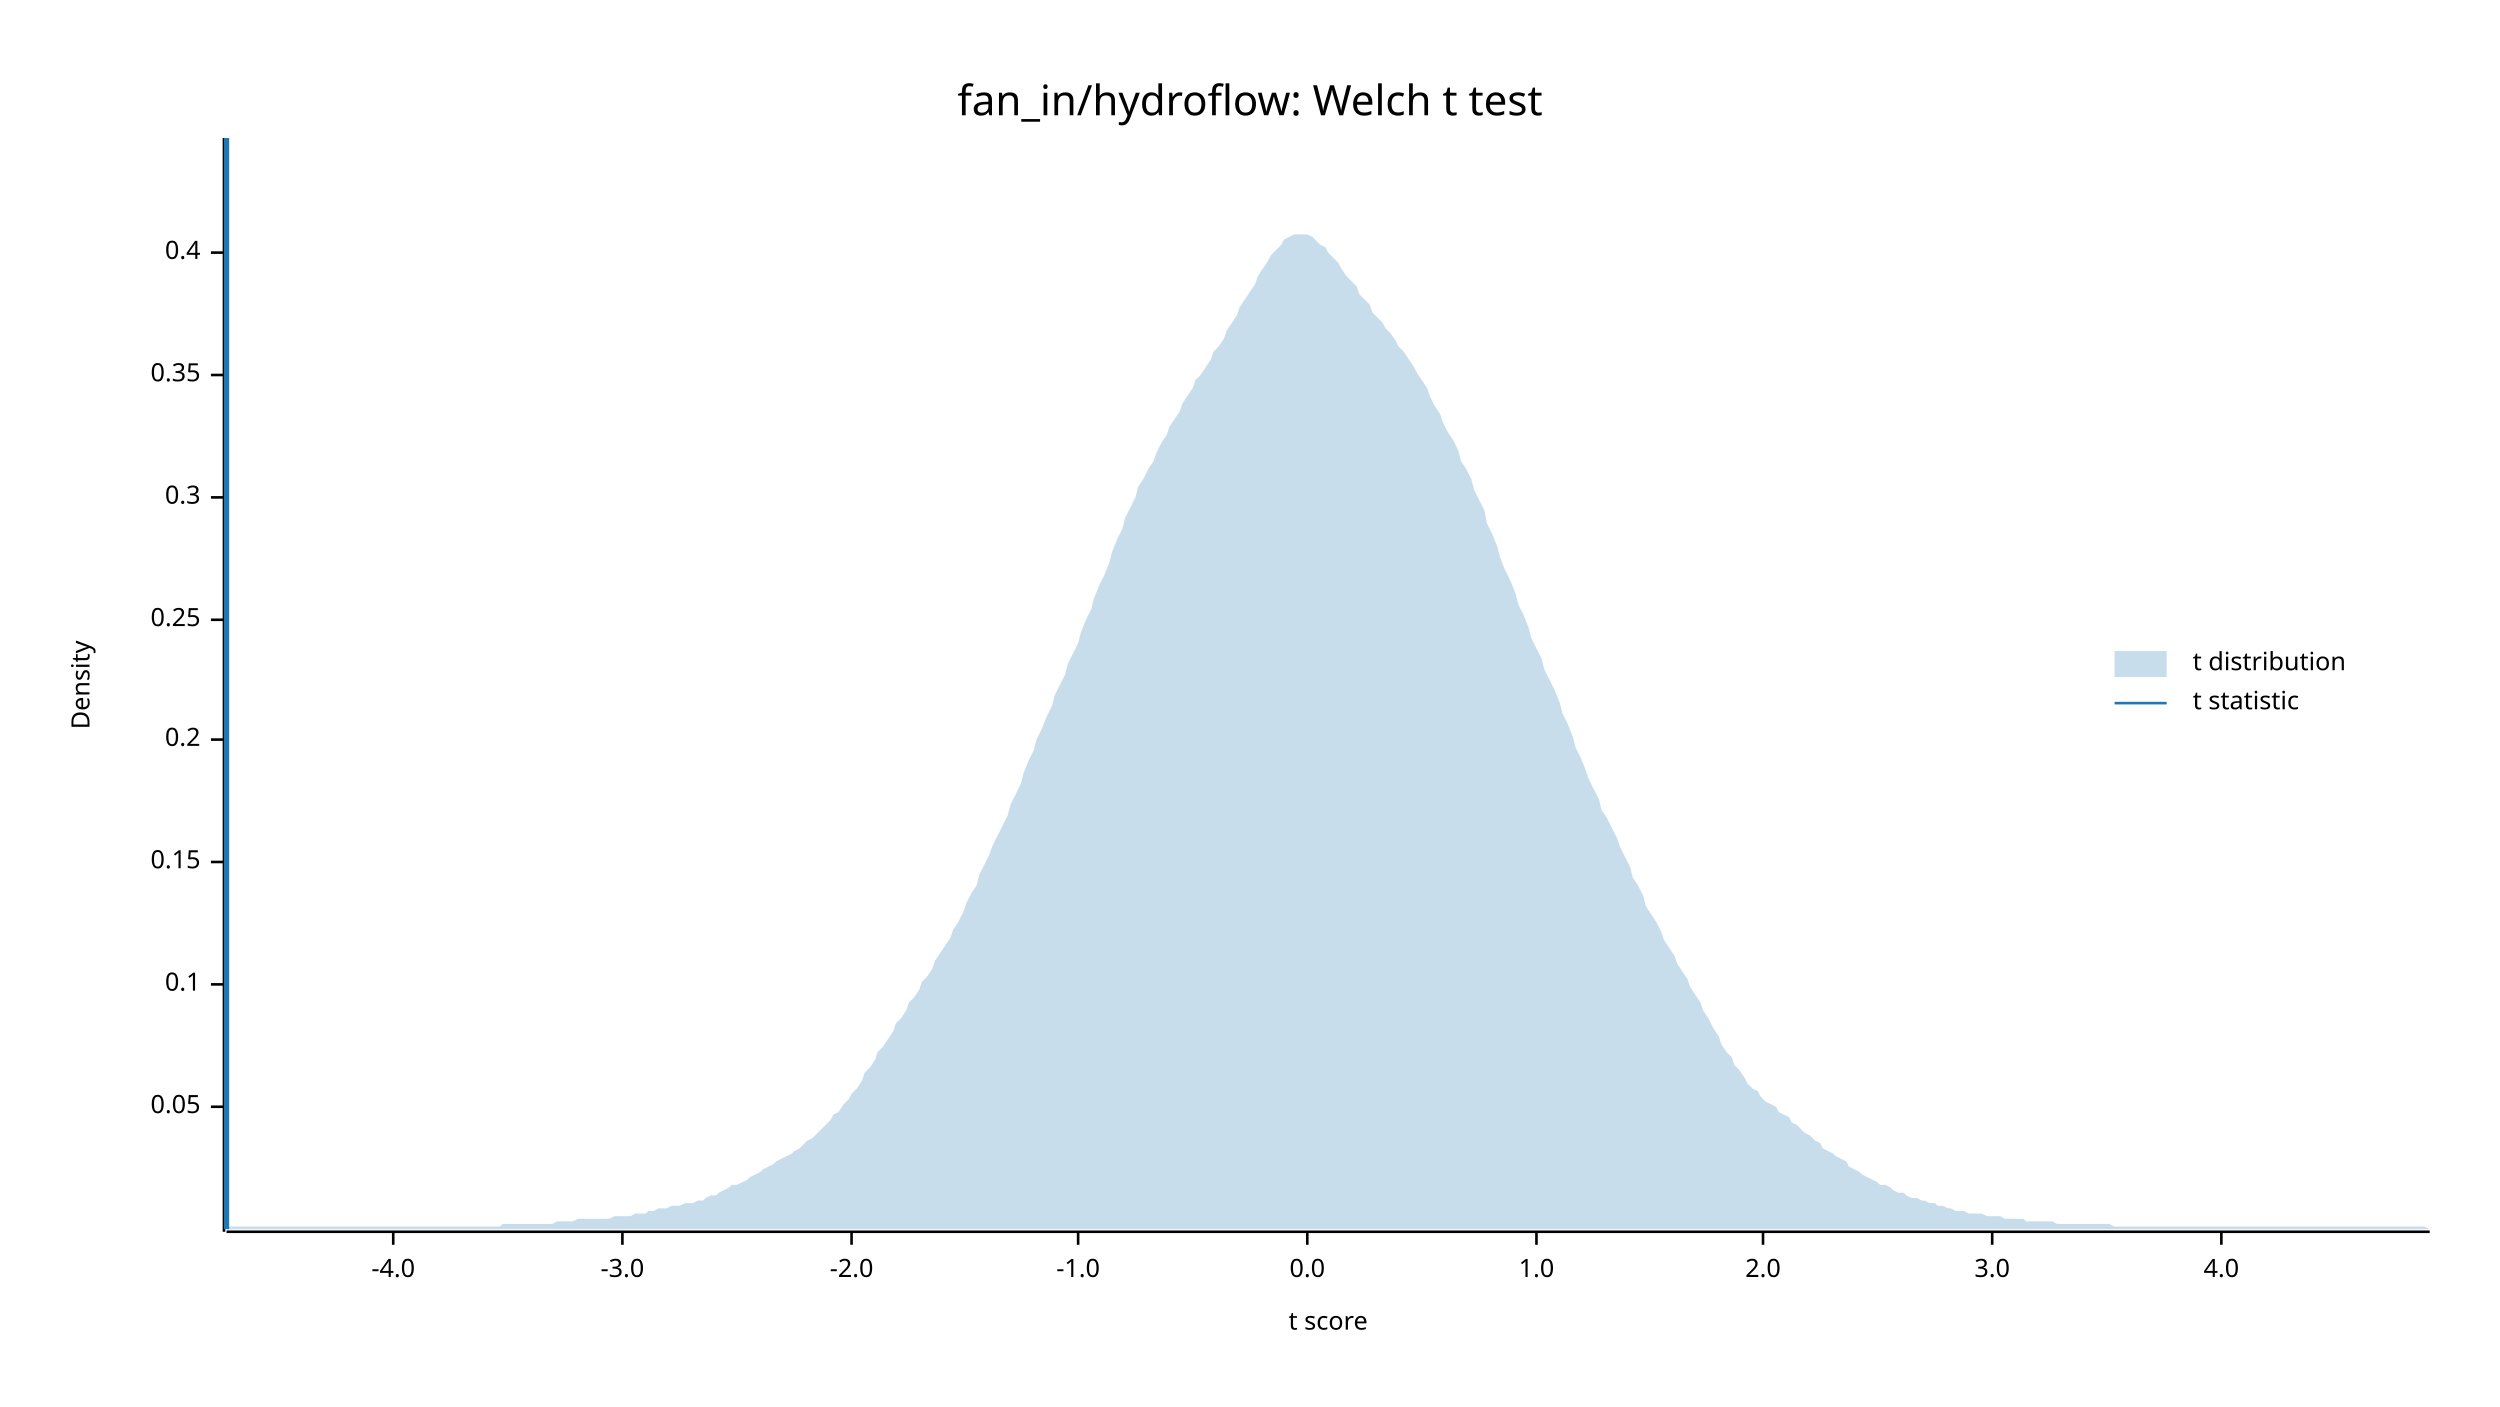
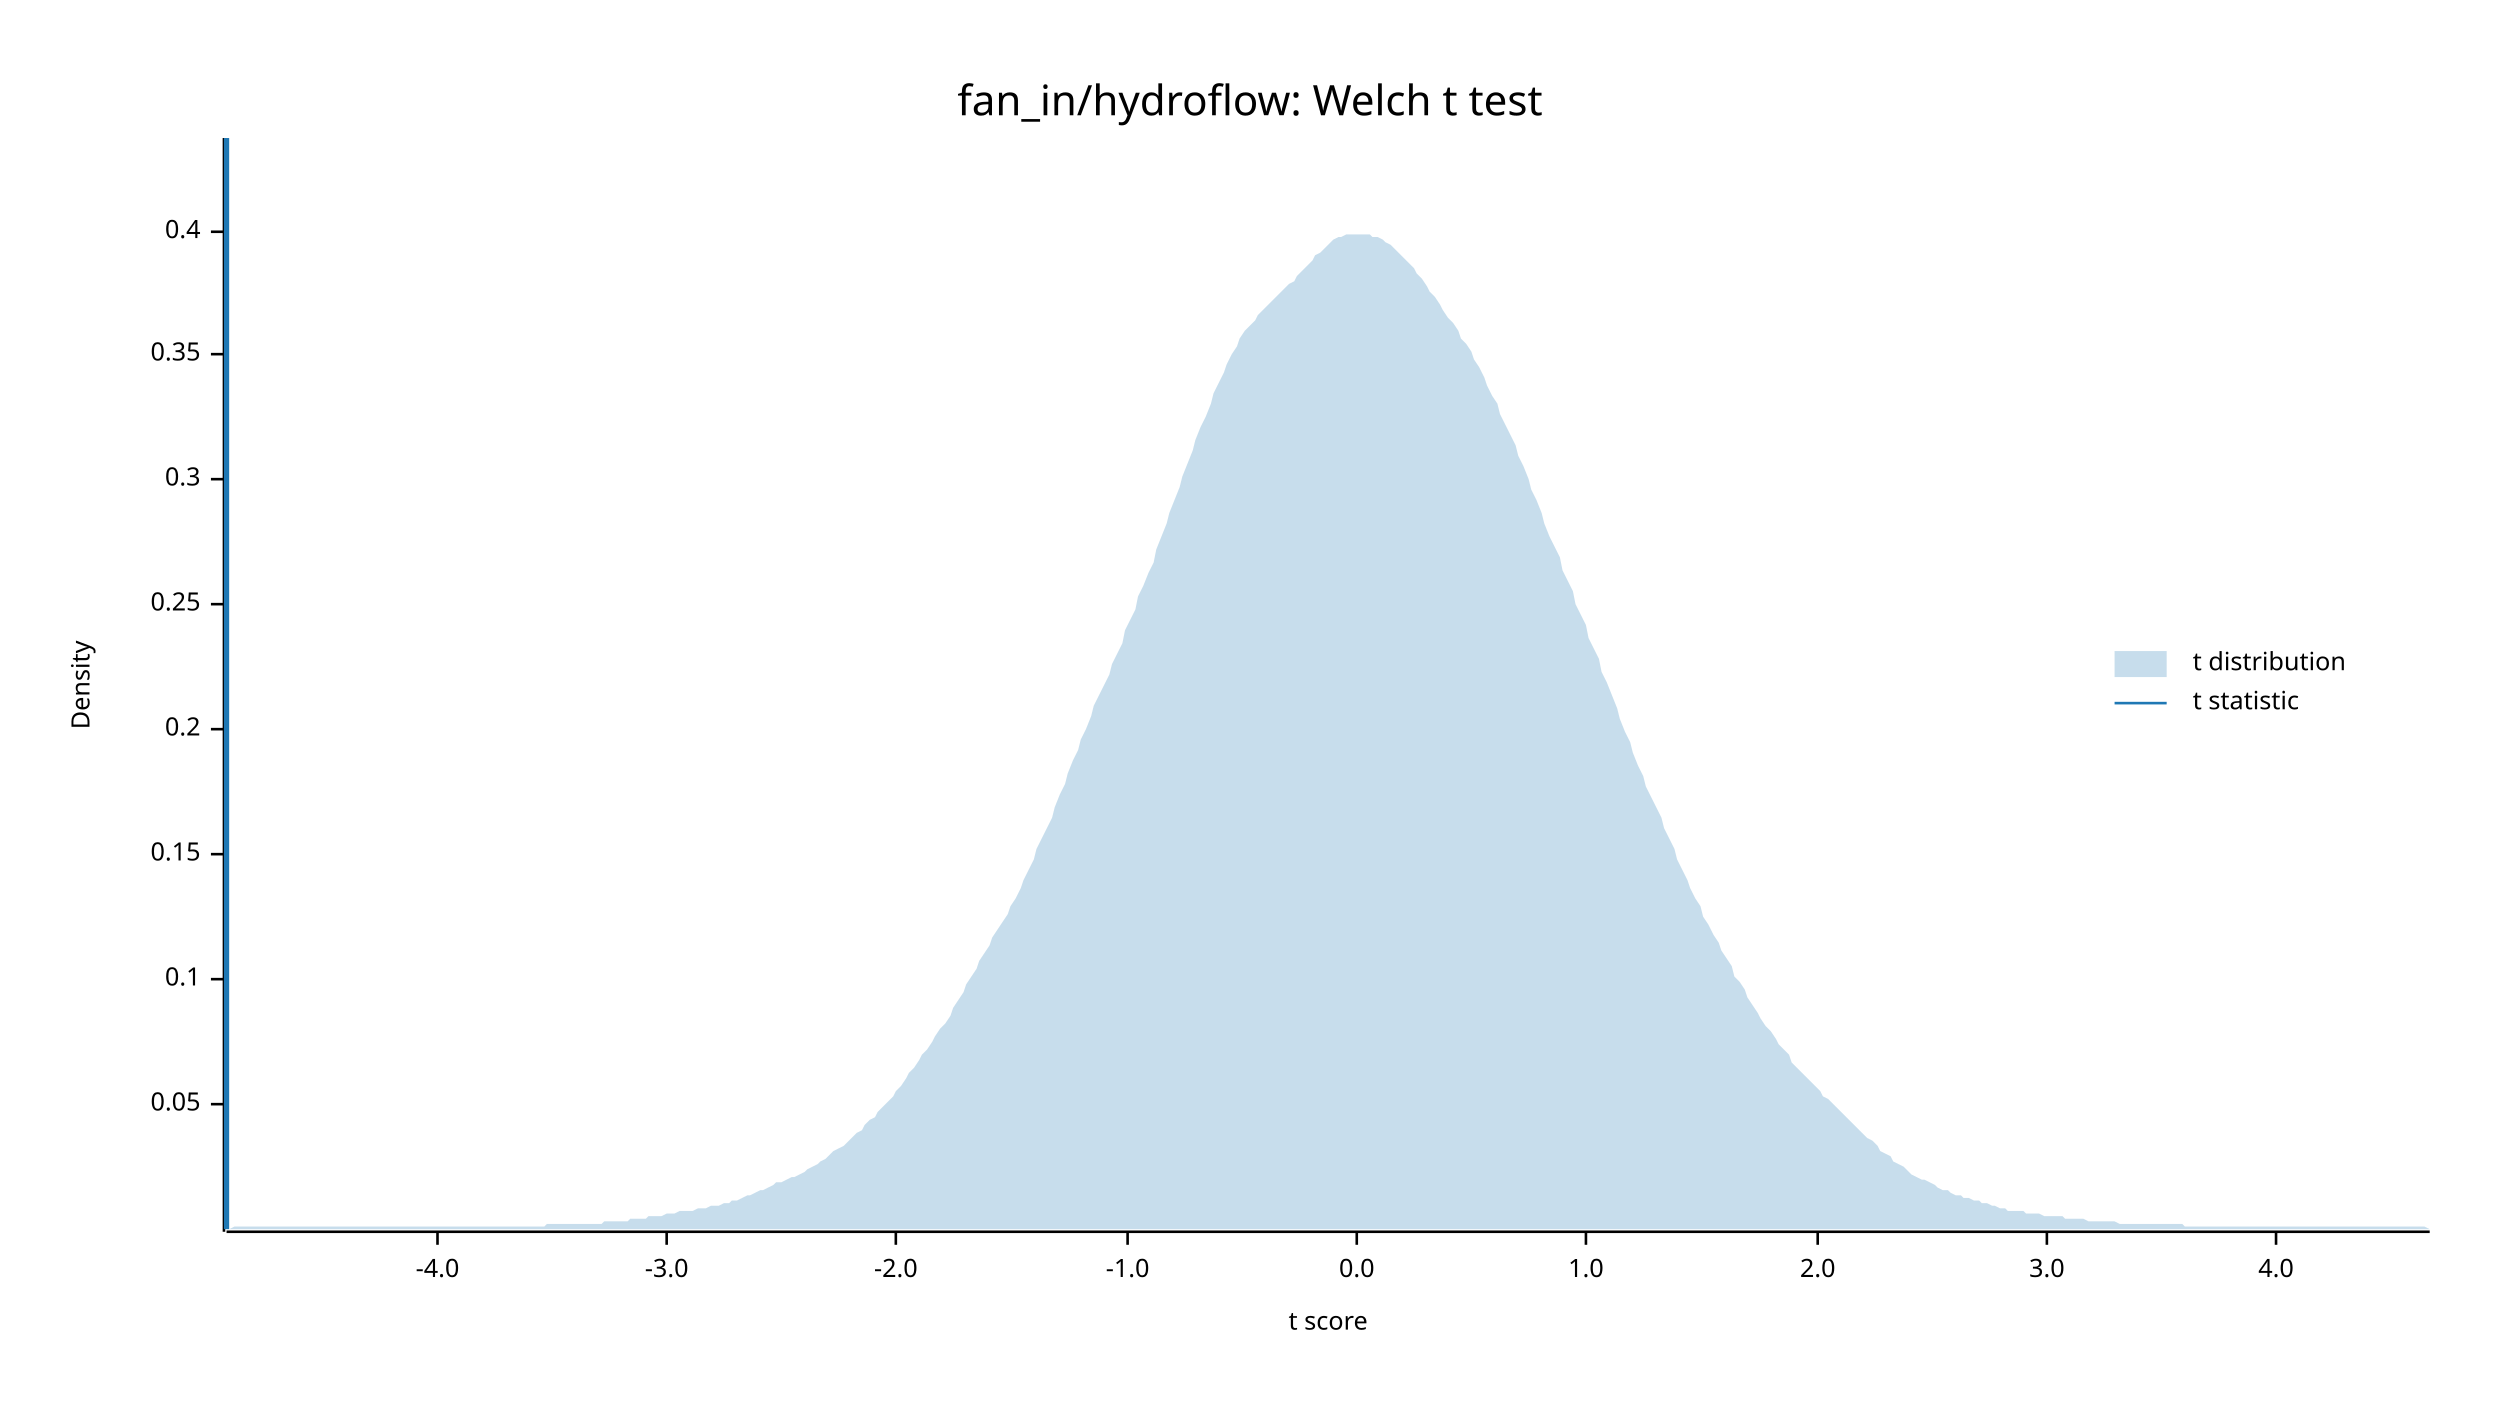
<svg xmlns="http://www.w3.org/2000/svg" width="960" height="540" viewBox="0 0 960 540">
  <text x="480" y="32" dy="0.76em" text-anchor="middle" font-family="sans-serif" font-size="16.129" opacity="1" fill="#000000">
fan_in/hydroflow: Welch t test
</text>
  <text x="27" y="263" dy="0.76em" text-anchor="middle" font-family="sans-serif" font-size="9.677" opacity="1" fill="#000000" transform="rotate(270, 27, 263)">
Density
</text>
  <text x="510" y="513" dy="-0.5ex" text-anchor="middle" font-family="sans-serif" font-size="9.677" opacity="1" fill="#000000">
t score
</text>
  <polyline fill="none" opacity="1" stroke="#000000" stroke-width="1" points="86,53 86,473 " />
-   <text x="77" y="425" dy="0.5ex" text-anchor="end" font-family="sans-serif" font-size="9.677" opacity="1" fill="#000000">
+   <text x="77" y="424" dy="0.5ex" text-anchor="end" font-family="sans-serif" font-size="9.677" opacity="1" fill="#000000">
0.05
</text>
-   <polyline fill="none" opacity="1" stroke="#000000" stroke-width="1" points="81,425 86,425 " />
-   <text x="77" y="378" dy="0.5ex" text-anchor="end" font-family="sans-serif" font-size="9.677" opacity="1" fill="#000000">
+   <polyline fill="none" opacity="1" stroke="#000000" stroke-width="1" points="81,424 86,424 " />
+   <text x="77" y="376" dy="0.5ex" text-anchor="end" font-family="sans-serif" font-size="9.677" opacity="1" fill="#000000">
0.1
</text>
-   <polyline fill="none" opacity="1" stroke="#000000" stroke-width="1" points="81,378 86,378 " />
-   <text x="77" y="331" dy="0.5ex" text-anchor="end" font-family="sans-serif" font-size="9.677" opacity="1" fill="#000000">
+   <polyline fill="none" opacity="1" stroke="#000000" stroke-width="1" points="81,376 86,376 " />
+   <text x="77" y="328" dy="0.5ex" text-anchor="end" font-family="sans-serif" font-size="9.677" opacity="1" fill="#000000">
0.15
</text>
-   <polyline fill="none" opacity="1" stroke="#000000" stroke-width="1" points="81,331 86,331 " />
-   <text x="77" y="284" dy="0.5ex" text-anchor="end" font-family="sans-serif" font-size="9.677" opacity="1" fill="#000000">
+   <polyline fill="none" opacity="1" stroke="#000000" stroke-width="1" points="81,328 86,328 " />
+   <text x="77" y="280" dy="0.5ex" text-anchor="end" font-family="sans-serif" font-size="9.677" opacity="1" fill="#000000">
0.2
</text>
-   <polyline fill="none" opacity="1" stroke="#000000" stroke-width="1" points="81,284 86,284 " />
-   <text x="77" y="238" dy="0.5ex" text-anchor="end" font-family="sans-serif" font-size="9.677" opacity="1" fill="#000000">
+   <polyline fill="none" opacity="1" stroke="#000000" stroke-width="1" points="81,280 86,280 " />
+   <text x="77" y="232" dy="0.5ex" text-anchor="end" font-family="sans-serif" font-size="9.677" opacity="1" fill="#000000">
0.25
</text>
-   <polyline fill="none" opacity="1" stroke="#000000" stroke-width="1" points="81,238 86,238 " />
-   <text x="77" y="191" dy="0.5ex" text-anchor="end" font-family="sans-serif" font-size="9.677" opacity="1" fill="#000000">
+   <polyline fill="none" opacity="1" stroke="#000000" stroke-width="1" points="81,232 86,232 " />
+   <text x="77" y="184" dy="0.5ex" text-anchor="end" font-family="sans-serif" font-size="9.677" opacity="1" fill="#000000">
0.3
</text>
-   <polyline fill="none" opacity="1" stroke="#000000" stroke-width="1" points="81,191 86,191 " />
-   <text x="77" y="144" dy="0.5ex" text-anchor="end" font-family="sans-serif" font-size="9.677" opacity="1" fill="#000000">
+   <polyline fill="none" opacity="1" stroke="#000000" stroke-width="1" points="81,184 86,184 " />
+   <text x="77" y="136" dy="0.5ex" text-anchor="end" font-family="sans-serif" font-size="9.677" opacity="1" fill="#000000">
0.35
</text>
-   <polyline fill="none" opacity="1" stroke="#000000" stroke-width="1" points="81,144 86,144 " />
-   <text x="77" y="97" dy="0.5ex" text-anchor="end" font-family="sans-serif" font-size="9.677" opacity="1" fill="#000000">
+   <polyline fill="none" opacity="1" stroke="#000000" stroke-width="1" points="81,136 86,136 " />
+   <text x="77" y="89" dy="0.5ex" text-anchor="end" font-family="sans-serif" font-size="9.677" opacity="1" fill="#000000">
0.4
</text>
-   <polyline fill="none" opacity="1" stroke="#000000" stroke-width="1" points="81,97 86,97 " />
+   <polyline fill="none" opacity="1" stroke="#000000" stroke-width="1" points="81,89 86,89 " />
  <polyline fill="none" opacity="1" stroke="#000000" stroke-width="1" points="87,473 933,473 " />
-   <text x="151" y="483" dy="0.76em" text-anchor="middle" font-family="sans-serif" font-size="9.677" opacity="1" fill="#000000">
+   <text x="168" y="483" dy="0.76em" text-anchor="middle" font-family="sans-serif" font-size="9.677" opacity="1" fill="#000000">
-4.0
</text>
-   <polyline fill="none" opacity="1" stroke="#000000" stroke-width="1" points="151,473 151,478 " />
-   <text x="239" y="483" dy="0.76em" text-anchor="middle" font-family="sans-serif" font-size="9.677" opacity="1" fill="#000000">
+   <polyline fill="none" opacity="1" stroke="#000000" stroke-width="1" points="168,473 168,478 " />
+   <text x="256" y="483" dy="0.76em" text-anchor="middle" font-family="sans-serif" font-size="9.677" opacity="1" fill="#000000">
-3.0
</text>
-   <polyline fill="none" opacity="1" stroke="#000000" stroke-width="1" points="239,473 239,478 " />
-   <text x="327" y="483" dy="0.76em" text-anchor="middle" font-family="sans-serif" font-size="9.677" opacity="1" fill="#000000">
+   <polyline fill="none" opacity="1" stroke="#000000" stroke-width="1" points="256,473 256,478 " />
+   <text x="344" y="483" dy="0.76em" text-anchor="middle" font-family="sans-serif" font-size="9.677" opacity="1" fill="#000000">
-2.0
</text>
-   <polyline fill="none" opacity="1" stroke="#000000" stroke-width="1" points="327,473 327,478 " />
-   <text x="414" y="483" dy="0.76em" text-anchor="middle" font-family="sans-serif" font-size="9.677" opacity="1" fill="#000000">
+   <polyline fill="none" opacity="1" stroke="#000000" stroke-width="1" points="344,473 344,478 " />
+   <text x="433" y="483" dy="0.76em" text-anchor="middle" font-family="sans-serif" font-size="9.677" opacity="1" fill="#000000">
-1.0
</text>
-   <polyline fill="none" opacity="1" stroke="#000000" stroke-width="1" points="414,473 414,478 " />
-   <text x="502" y="483" dy="0.76em" text-anchor="middle" font-family="sans-serif" font-size="9.677" opacity="1" fill="#000000">
+   <polyline fill="none" opacity="1" stroke="#000000" stroke-width="1" points="433,473 433,478 " />
+   <text x="521" y="483" dy="0.76em" text-anchor="middle" font-family="sans-serif" font-size="9.677" opacity="1" fill="#000000">
0.0
</text>
-   <polyline fill="none" opacity="1" stroke="#000000" stroke-width="1" points="502,473 502,478 " />
-   <text x="590" y="483" dy="0.76em" text-anchor="middle" font-family="sans-serif" font-size="9.677" opacity="1" fill="#000000">
+   <polyline fill="none" opacity="1" stroke="#000000" stroke-width="1" points="521,473 521,478 " />
+   <text x="609" y="483" dy="0.76em" text-anchor="middle" font-family="sans-serif" font-size="9.677" opacity="1" fill="#000000">
1.0
</text>
-   <polyline fill="none" opacity="1" stroke="#000000" stroke-width="1" points="590,473 590,478 " />
-   <text x="677" y="483" dy="0.76em" text-anchor="middle" font-family="sans-serif" font-size="9.677" opacity="1" fill="#000000">
+   <polyline fill="none" opacity="1" stroke="#000000" stroke-width="1" points="609,473 609,478 " />
+   <text x="698" y="483" dy="0.76em" text-anchor="middle" font-family="sans-serif" font-size="9.677" opacity="1" fill="#000000">
2.0
</text>
-   <polyline fill="none" opacity="1" stroke="#000000" stroke-width="1" points="677,473 677,478 " />
-   <text x="765" y="483" dy="0.76em" text-anchor="middle" font-family="sans-serif" font-size="9.677" opacity="1" fill="#000000">
+   <polyline fill="none" opacity="1" stroke="#000000" stroke-width="1" points="698,473 698,478 " />
+   <text x="786" y="483" dy="0.76em" text-anchor="middle" font-family="sans-serif" font-size="9.677" opacity="1" fill="#000000">
3.0
</text>
-   <polyline fill="none" opacity="1" stroke="#000000" stroke-width="1" points="765,473 765,478 " />
-   <text x="853" y="483" dy="0.76em" text-anchor="middle" font-family="sans-serif" font-size="9.677" opacity="1" fill="#000000">
+   <polyline fill="none" opacity="1" stroke="#000000" stroke-width="1" points="786,473 786,478 " />
+   <text x="874" y="483" dy="0.76em" text-anchor="middle" font-family="sans-serif" font-size="9.677" opacity="1" fill="#000000">
4.0
</text>
-   <polyline fill="none" opacity="1" stroke="#000000" stroke-width="1" points="853,473 853,478 " />
-   <polygon opacity="0.25" fill="#1F78B4" points="87,472 88,471 90,471 92,471 93,471 95,471 97,471 98,471 100,471 102,471 103,471 105,471 107,471 109,471 110,471 112,471 114,471 115,471 117,471 119,471 120,471 122,471 124,471 125,471 127,471 129,471 131,471 132,471 134,471 136,471 137,471 139,471 141,471 142,471 144,471 146,471 148,471 149,471 151,471 153,471 154,471 156,471 158,471 159,471 161,471 163,471 164,471 166,471 168,471 170,471 171,471 173,471 175,471 176,471 178,471 180,471 181,471 183,471 185,471 187,471 188,471 190,471 192,471 193,470 195,470 197,470 198,470 200,470 202,470 203,470 205,470 207,470 209,470 210,470 212,470 214,469 215,469 217,469 219,469 220,469 222,468 224,468 226,468 227,468 229,468 231,468 232,468 234,468 236,467 237,467 239,467 241,467 242,467 244,466 246,466 248,466 249,465 251,465 253,464 254,464 256,464 258,463 259,463 261,463 263,462 265,462 266,462 268,461 270,461 271,460 273,459 275,459 276,458 278,457 280,456 281,455 283,455 285,454 287,453 288,452 290,451 292,450 293,449 295,448 297,447 298,446 300,445 302,444 304,443 305,442 307,441 309,439 310,438 312,437 314,435 315,434 317,432 319,430 320,428 322,427 324,424 326,422 327,420 329,418 331,415 332,412 334,410 336,407 337,404 339,402 341,399 343,396 344,393 346,391 348,388 349,385 351,383 353,380 354,377 356,375 358,372 359,369 361,366 363,363 365,360 366,357 368,354 370,350 371,347 373,343 375,340 376,336 378,332 380,328 381,325 383,321 385,317 387,313 388,309 390,305 392,301 393,297 395,292 397,288 398,284 400,280 402,275 404,271 405,267 407,263 409,259 410,255 412,251 414,247 415,243 417,238 419,234 420,230 422,225 424,221 426,216 427,212 429,207 431,203 432,199 434,195 436,191 437,187 439,184 441,180 443,177 444,174 446,170 448,167 449,164 451,161 453,158 454,155 456,152 458,149 459,146 461,144 463,141 465,138 466,135 468,133 470,130 471,127 473,124 475,121 476,118 478,115 480,112 482,109 483,106 485,103 487,100 488,98 490,96 492,94 493,92 495,91 497,90 498,90 500,90 502,90 504,91 505,92 507,94 509,95 510,97 512,99 514,101 515,103 517,106 519,108 521,110 522,113 524,115 526,117 527,120 529,122 531,124 532,126 534,128 536,131 537,133 539,135 541,138 543,141 544,143 546,146 548,149 549,152 551,156 553,159 554,162 556,166 558,169 560,173 561,177 563,180 565,184 566,188 568,192 570,196 571,201 573,205 575,210 576,214 578,219 580,223 582,228 583,232 585,236 587,241 588,245 590,249 592,253 593,257 595,261 597,265 599,270 600,274 602,278 604,283 605,287 607,291 609,296 610,299 612,303 614,307 615,311 617,314 619,318 621,322 622,325 624,329 626,333 627,337 629,340 631,344 632,348 634,351 636,354 638,358 639,361 641,364 643,367 644,370 646,373 648,376 649,379 651,382 653,385 654,388 656,391 658,395 660,398 661,401 663,404 665,406 666,409 668,411 670,414 671,416 673,418 675,419 676,421 678,423 680,424 682,425 683,427 685,428 687,429 688,431 690,432 692,434 693,435 695,436 697,438 699,439 700,441 702,442 704,443 705,444 707,445 709,446 710,448 712,449 714,450 715,451 717,452 719,453 721,454 722,455 724,455 726,456 727,457 729,458 731,458 732,459 734,460 736,460 738,461 739,461 741,462 743,462 744,463 746,463 748,464 749,464 751,465 753,465 754,465 756,466 758,466 760,466 761,466 763,467 765,467 766,467 768,467 770,468 771,468 773,468 775,468 777,468 778,469 780,469 782,469 783,469 785,469 787,469 788,469 790,470 792,470 793,470 795,470 797,470 799,470 800,470 802,470 804,470 805,470 807,470 809,470 810,470 812,471 814,471 816,471 817,471 819,471 821,471 822,471 824,471 826,471 827,471 829,471 831,471 832,471 834,471 836,471 838,471 839,471 841,471 843,471 844,471 846,471 848,471 849,471 851,471 853,471 855,471 856,471 858,471 860,471 861,471 863,471 865,471 866,471 868,471 870,471 871,471 873,471 875,471 877,471 878,471 880,471 882,471 883,471 885,471 887,471 888,471 890,471 892,471 894,471 895,471 897,471 899,471 900,471 902,471 904,471 905,471 907,471 909,471 910,471 912,471 914,471 916,471 917,471 919,471 921,471 922,471 924,471 926,471 927,471 929,471 931,471 933,472 933,472 87,472 " />
+   <polyline fill="none" opacity="1" stroke="#000000" stroke-width="1" points="874,473 874,478 " />
+   <polygon opacity="0.25" fill="#1F78B4" points="87,472 88,472 90,471 92,471 93,471 95,471 97,471 98,471 100,471 102,471 103,471 105,471 107,471 109,471 110,471 112,471 114,471 115,471 117,471 119,471 120,471 122,471 124,471 125,471 127,471 129,471 131,471 132,471 134,471 136,471 137,471 139,471 141,471 142,471 144,471 146,471 148,471 149,471 151,471 153,471 154,471 156,471 158,471 159,471 161,471 163,471 164,471 166,471 168,471 170,471 171,471 173,471 175,471 176,471 178,471 180,471 181,471 183,471 185,471 187,471 188,471 190,471 192,471 193,471 195,471 197,471 198,471 200,471 202,471 203,471 205,471 207,471 209,471 210,470 212,470 214,470 215,470 217,470 219,470 220,470 222,470 224,470 226,470 227,470 229,470 231,470 232,469 234,469 236,469 237,469 239,469 241,469 242,468 244,468 246,468 248,468 249,467 251,467 253,467 254,467 256,466 258,466 259,466 261,465 263,465 265,465 266,465 268,464 270,464 271,464 273,463 275,463 276,463 278,462 280,462 281,461 283,461 285,460 287,459 288,459 290,458 292,457 293,457 295,456 297,455 298,454 300,454 302,453 304,452 305,452 307,451 309,450 310,449 312,448 314,447 315,446 317,445 319,443 320,442 322,441 324,440 326,438 327,437 329,435 331,434 332,432 334,430 336,429 337,427 339,425 341,423 343,421 344,419 346,417 348,414 349,412 351,410 353,407 354,405 356,403 358,400 359,398 361,395 363,393 365,390 366,387 368,384 370,381 371,378 373,375 375,372 376,369 378,366 380,363 381,360 383,357 385,354 387,351 388,348 390,345 392,341 393,338 395,334 397,330 398,326 400,322 402,318 404,314 405,310 407,305 409,301 410,297 412,292 414,288 415,284 417,280 419,275 420,271 422,267 424,263 426,259 427,255 429,251 431,247 432,242 434,238 436,234 437,229 439,225 441,220 443,216 444,211 446,206 448,201 449,197 451,192 453,187 454,183 456,178 458,173 459,169 461,164 463,160 465,155 466,151 468,147 470,143 471,140 473,136 475,133 476,130 478,127 480,125 482,123 483,121 485,119 487,117 488,116 490,114 492,112 493,111 495,109 497,108 498,106 500,104 502,102 504,100 505,98 507,97 509,95 510,94 512,92 514,91 515,91 517,90 519,90 521,90 522,90 524,90 526,90 527,91 529,91 531,92 532,93 534,94 536,96 537,97 539,99 541,101 543,103 544,105 546,107 548,110 549,112 551,114 553,117 554,119 556,122 558,124 560,127 561,130 563,132 565,135 566,138 568,141 570,145 571,148 573,152 575,155 576,159 578,163 580,167 582,171 583,175 585,179 587,184 588,188 590,192 592,197 593,201 595,206 597,210 599,214 600,219 602,223 604,227 605,232 607,236 609,240 610,245 612,249 614,253 615,258 617,262 619,267 621,272 622,276 624,281 626,285 627,289 629,294 631,298 632,302 634,306 636,310 638,314 639,318 641,322 643,326 644,330 646,334 648,338 649,341 651,345 653,348 654,352 656,355 658,359 660,362 661,365 663,368 665,371 666,375 668,377 670,380 671,383 673,386 675,389 676,391 678,394 680,396 682,399 683,401 685,403 687,405 688,408 690,410 692,412 693,413 695,415 697,417 699,419 700,421 702,422 704,424 705,425 707,427 709,429 710,430 712,432 714,434 715,435 717,437 719,438 721,440 722,442 724,443 726,444 727,446 729,447 731,448 732,449 734,451 736,452 738,453 739,453 741,454 743,455 744,456 746,457 748,457 749,458 751,459 753,459 754,460 756,460 758,461 760,461 761,462 763,462 765,463 766,463 768,464 770,464 771,465 773,465 775,465 777,465 778,466 780,466 782,466 783,466 785,467 787,467 788,467 790,467 792,467 793,468 795,468 797,468 799,468 800,468 802,469 804,469 805,469 807,469 809,469 810,469 812,469 814,470 816,470 817,470 819,470 821,470 822,470 824,470 826,470 827,470 829,470 831,470 832,470 834,470 836,470 838,470 839,471 841,471 843,471 844,471 846,471 848,471 849,471 851,471 853,471 855,471 856,471 858,471 860,471 861,471 863,471 865,471 866,471 868,471 870,471 871,471 873,471 875,471 877,471 878,471 880,471 882,471 883,471 885,471 887,471 888,471 890,471 892,471 894,471 895,471 897,471 899,471 900,471 902,471 904,471 905,471 907,471 909,471 910,471 912,471 914,471 916,471 917,471 919,471 921,471 922,471 924,471 926,471 927,471 929,471 931,471 933,472 933,472 87,472 " />
  <polyline fill="none" opacity="1" stroke="#1F78B4" stroke-width="2" points="87,472 87,53 " />
  <text x="842" y="250" dy="0.76em" text-anchor="start" font-family="sans-serif" font-size="9.677" opacity="1" fill="#000000">
t distribution
</text>
  <text x="842" y="265" dy="0.76em" text-anchor="start" font-family="sans-serif" font-size="9.677" opacity="1" fill="#000000">
t statistic
</text>
  <rect x="812" y="250" width="20" height="10" opacity="0.25" fill="#1F78B4" stroke="none" />
  <polyline fill="none" opacity="1" stroke="#1F78B4" stroke-width="1" points="812,270 832,270 " />
</svg>
